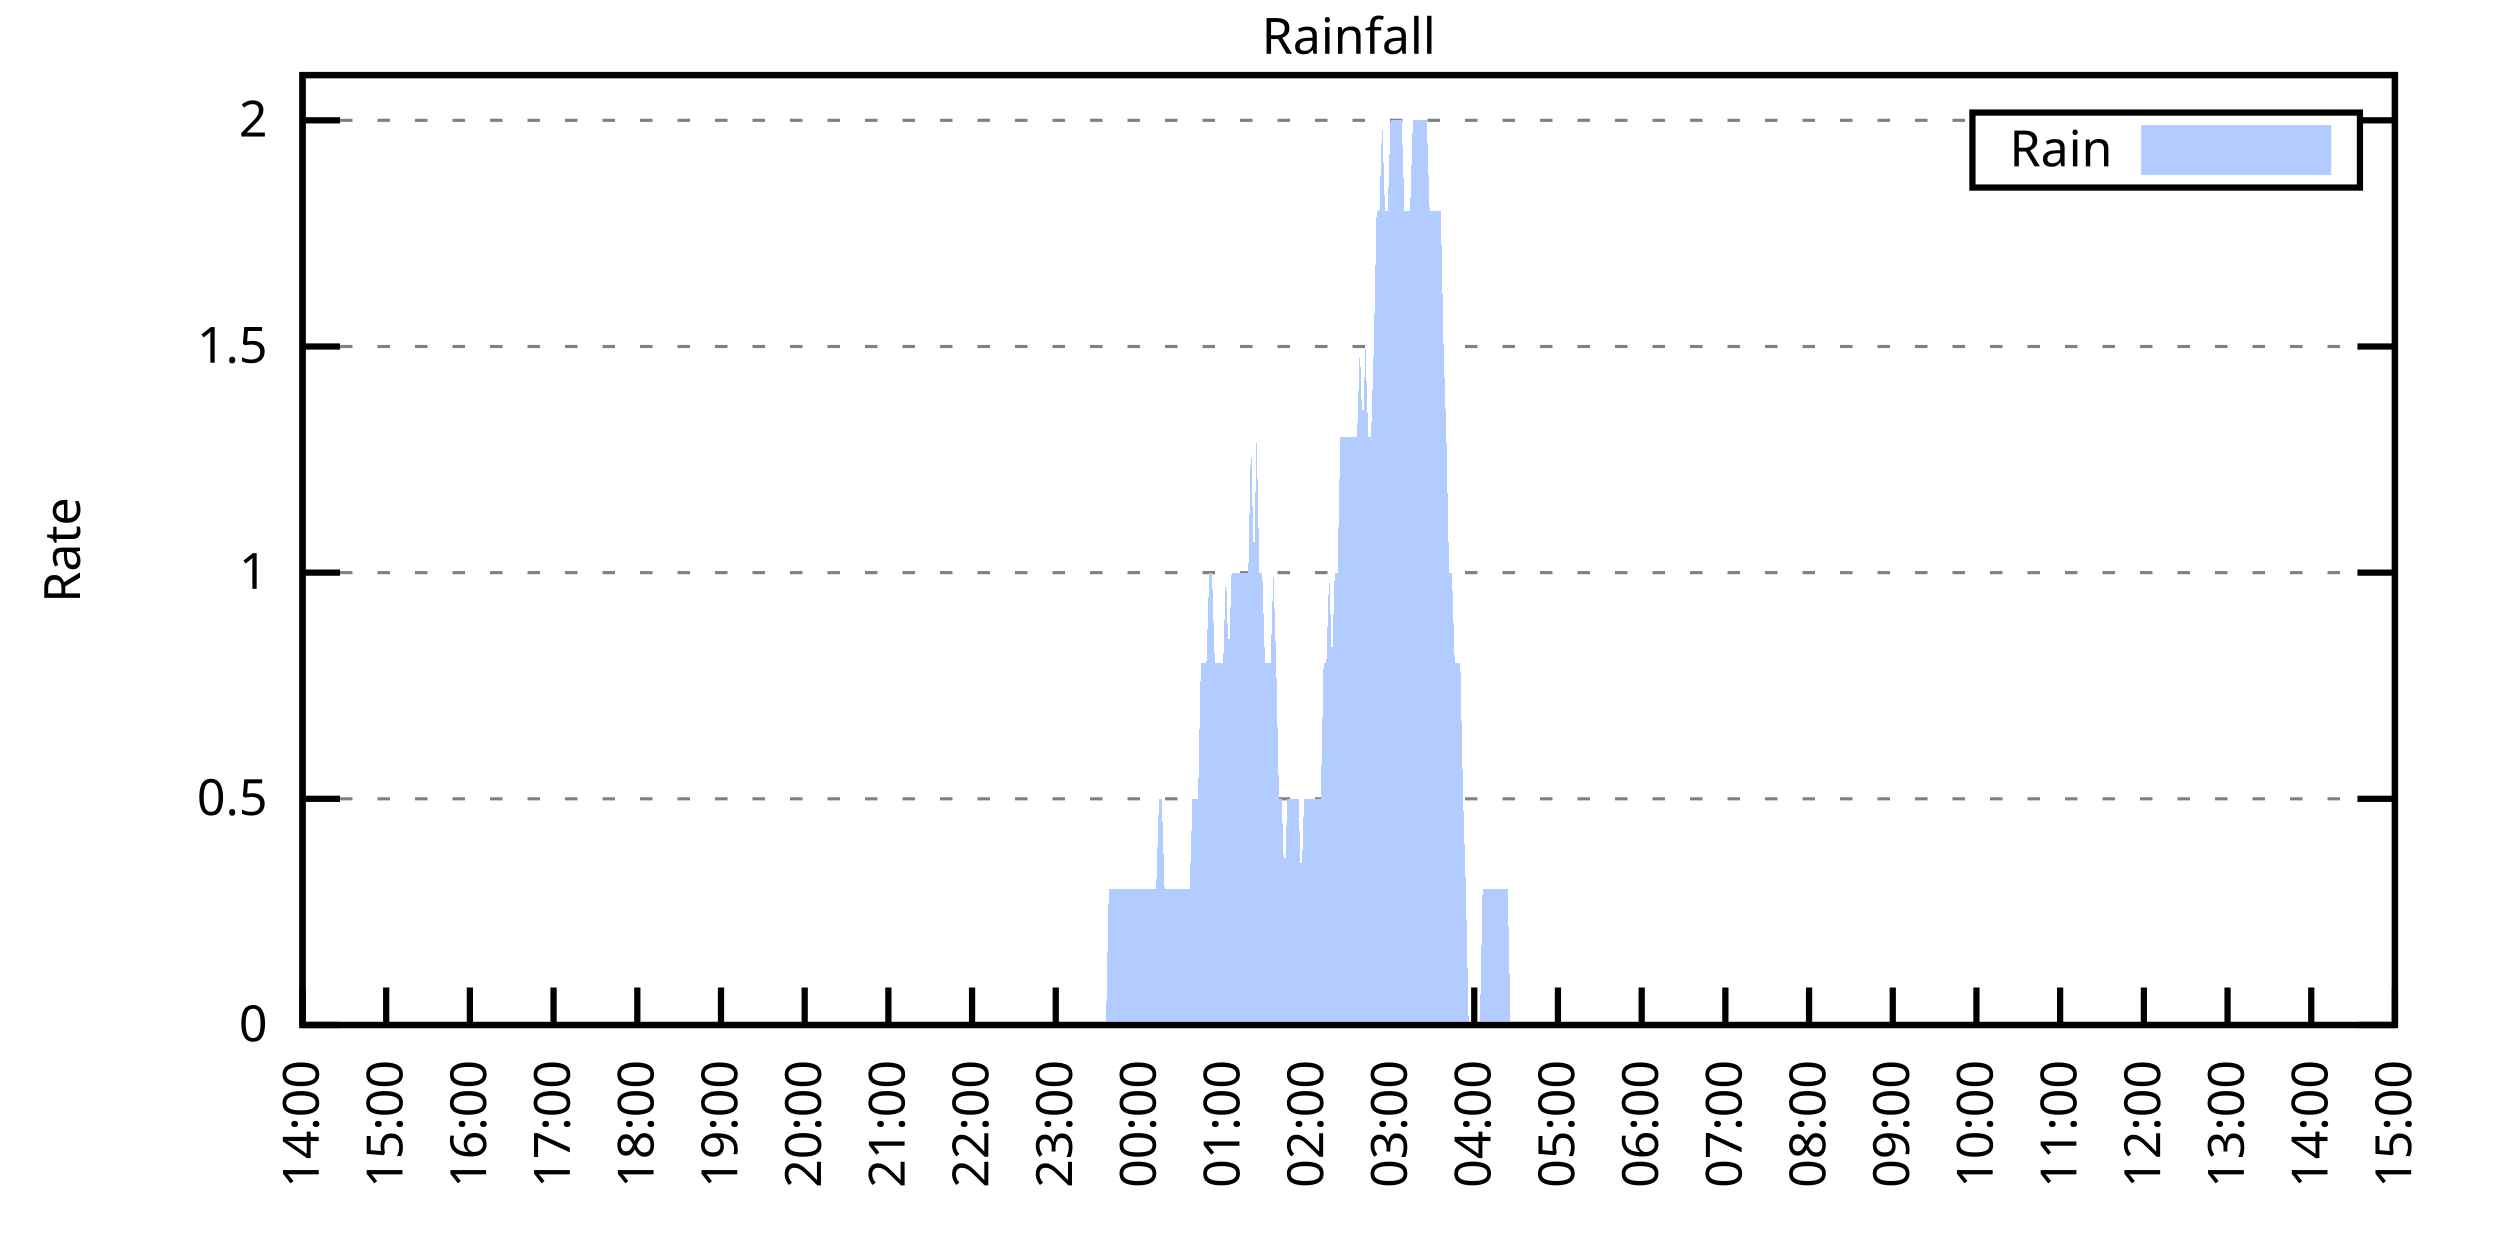
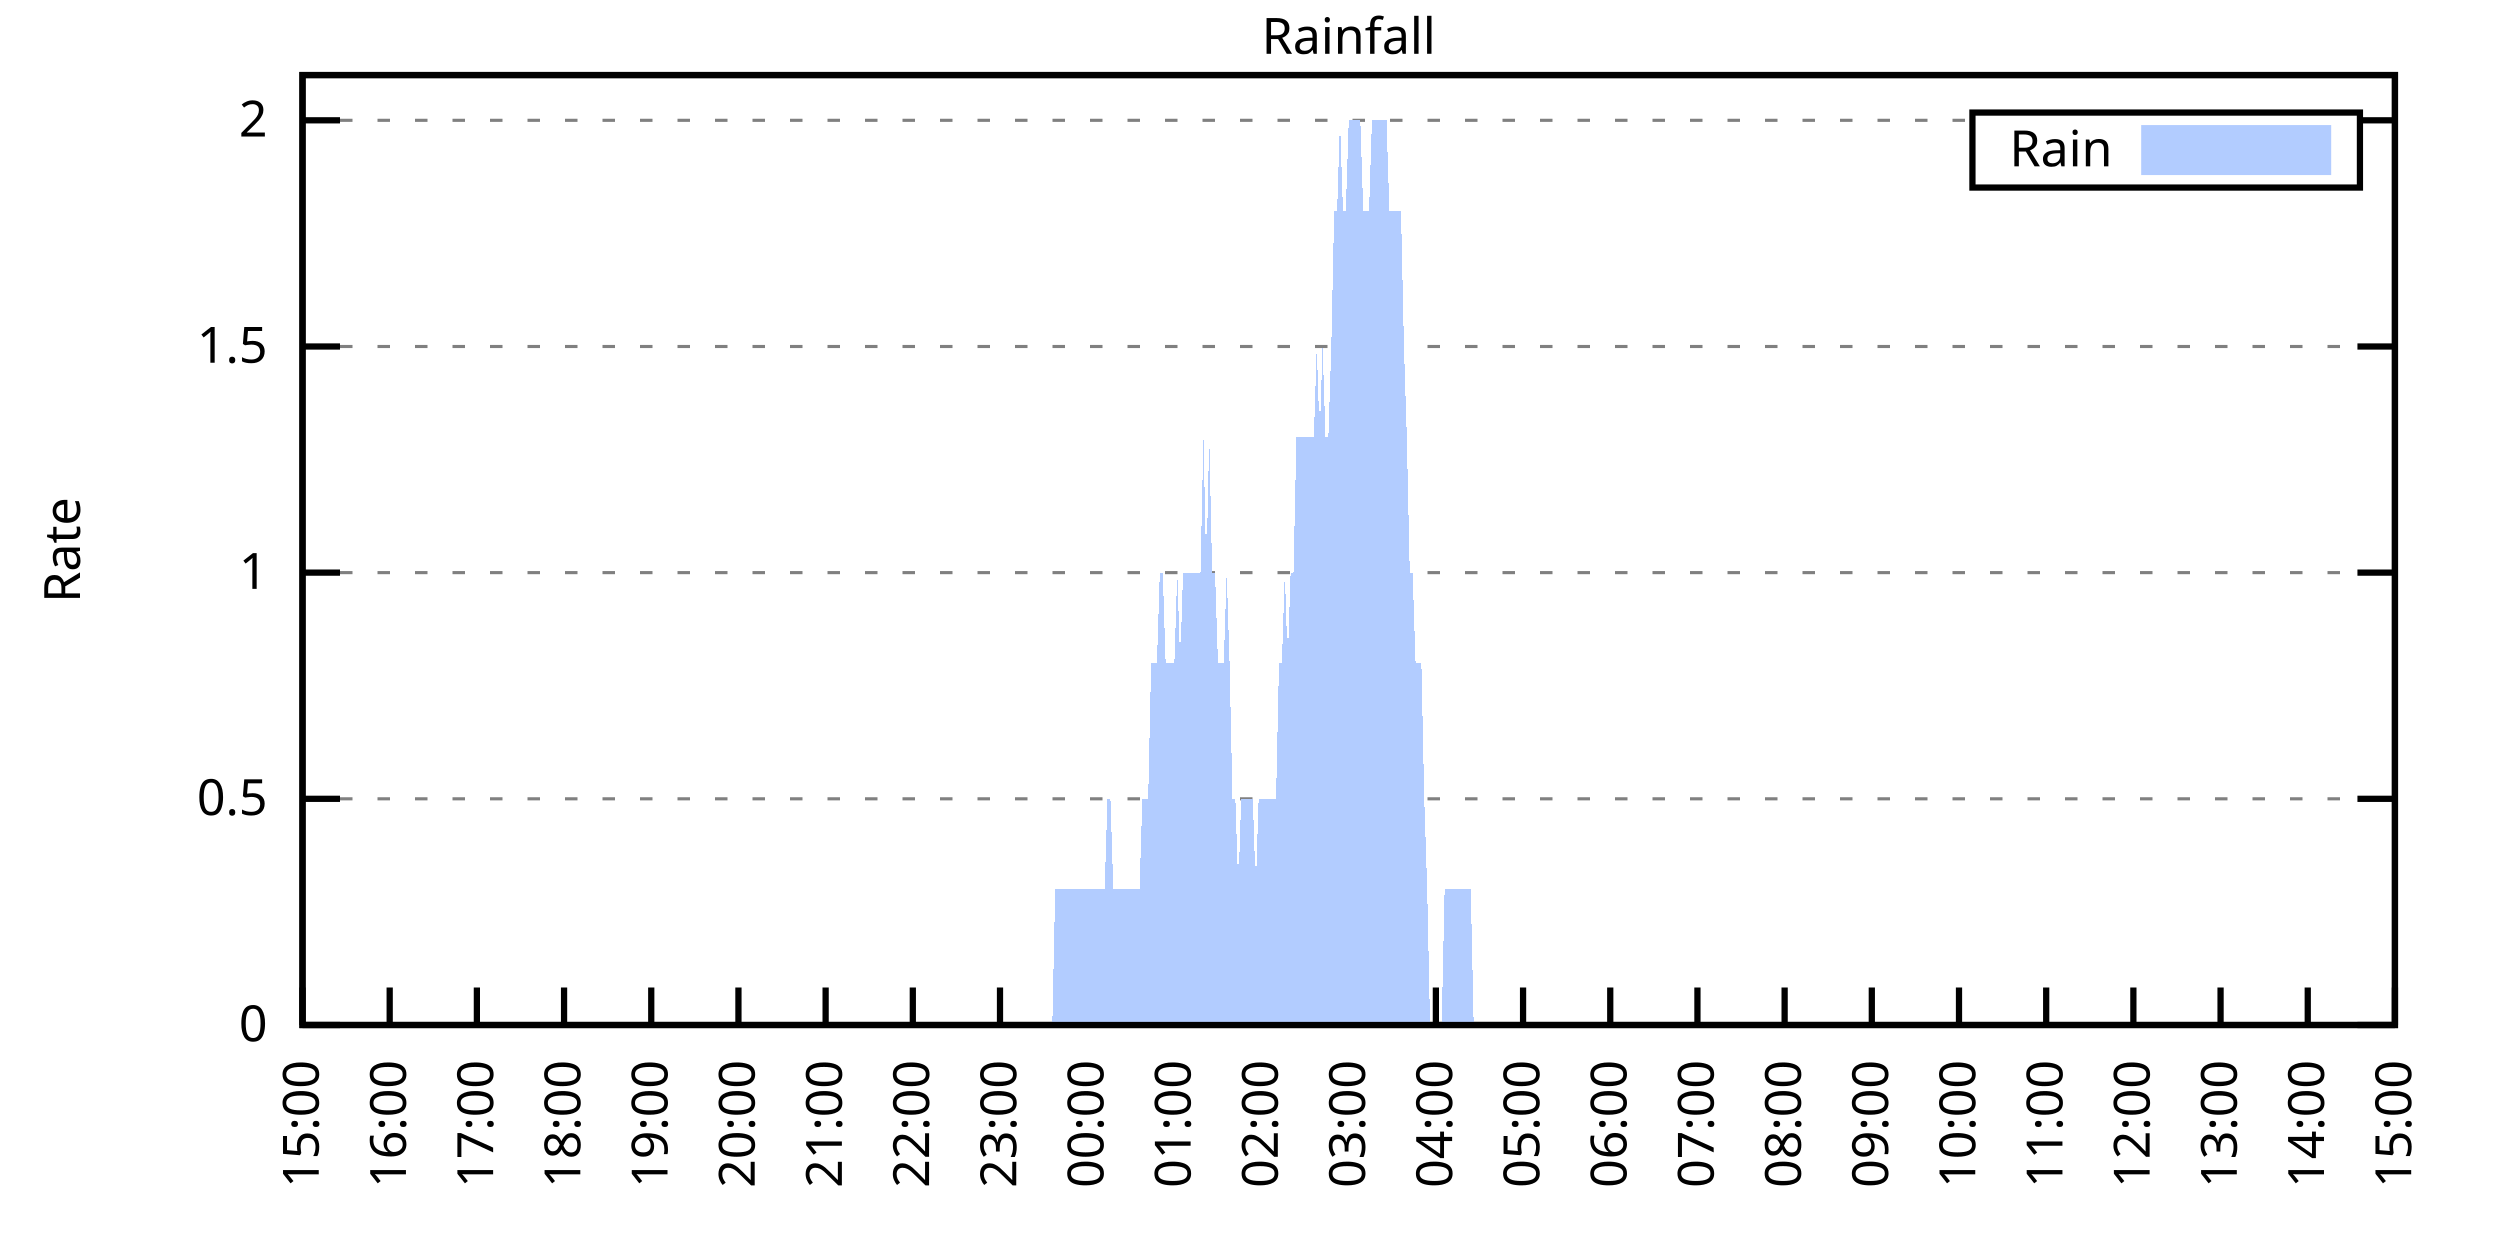
<svg xmlns="http://www.w3.org/2000/svg" xmlns:xlink="http://www.w3.org/1999/xlink" width="400" height="200" viewBox="0 0 400 200">
  <g id="gnuplot_canvas">
    <rect x="0" y="0" width="400" height="200" fill="none" />
    <defs>
      <circle id="gpDot" r="0.5" stroke-width="0.5" stroke="currentColor" />
      <path id="gpPt0" stroke-width="0.333" stroke="currentColor" d="M-1,0 h2 M0,-1 v2" />
      <path id="gpPt1" stroke-width="0.333" stroke="currentColor" d="M-1,-1 L1,1 M1,-1 L-1,1" />
      <path id="gpPt2" stroke-width="0.333" stroke="currentColor" d="M-1,0 L1,0 M0,-1 L0,1 M-1,-1 L1,1 M-1,1 L1,-1" />
      <rect id="gpPt3" stroke-width="0.333" stroke="currentColor" x="-1" y="-1" width="2" height="2" />
      <rect id="gpPt4" stroke-width="0.333" stroke="currentColor" fill="currentColor" x="-1" y="-1" width="2" height="2" />
      <circle id="gpPt5" stroke-width="0.333" stroke="currentColor" cx="0" cy="0" r="1" />
      <use xlink:href="#gpPt5" id="gpPt6" fill="currentColor" stroke="none" />
      <path id="gpPt7" stroke-width="0.333" stroke="currentColor" d="M0,-1.33 L-1.33,0.67 L1.33,0.67 z" />
      <use xlink:href="#gpPt7" id="gpPt8" fill="currentColor" stroke="none" />
      <use xlink:href="#gpPt7" id="gpPt9" stroke="currentColor" transform="rotate(180)" />
      <use xlink:href="#gpPt9" id="gpPt10" fill="currentColor" stroke="none" />
      <use xlink:href="#gpPt3" id="gpPt11" stroke="currentColor" transform="rotate(45)" />
      <use xlink:href="#gpPt11" id="gpPt12" fill="currentColor" stroke="none" />
      <path id="gpPt13" stroke-width="0.333" stroke="currentColor" d="M0,1.330 L1.265,0.411 L0.782,-1.067 L-0.782,-1.076 L-1.265,0.411 z" />
      <use xlink:href="#gpPt13" id="gpPt14" fill="currentColor" stroke="none" />
      <filter id="textbox" filterUnits="objectBoundingBox" x="0" y="0" height="1" width="1">
        <feFlood flood-color="white" flood-opacity="1" result="bgnd" />
        <feComposite in="SourceGraphic" in2="bgnd" operator="atop" />
      </filter>
      <filter id="greybox" filterUnits="objectBoundingBox" x="0" y="0" height="1" width="1">
        <feFlood flood-color="lightgrey" flood-opacity="1" result="grey" />
        <feComposite in="SourceGraphic" in2="grey" operator="atop" />
      </filter>
    </defs>
    <g fill="none" color="white" stroke="currentColor" stroke-width="1.00" stroke-linecap="butt" stroke-linejoin="miter">
</g>
    <g fill="none" color="black" stroke="currentColor" stroke-width="1.00" stroke-linecap="butt" stroke-linejoin="miter">
      <g stroke="none" shape-rendering="crispEdges">
        <polygon fill="rgb(255, 255, 255)" points="48.40,164.00 383.18,164.00 383.18,12.02 48.40,12.02 " />
      </g>
    </g>
    <g fill="none" color="black" stroke="currentColor" stroke-width="1.00" stroke-linecap="butt" stroke-linejoin="miter">
</g>
    <g fill="none" color="black" stroke="black" stroke-width="0.50" stroke-linecap="butt" stroke-linejoin="miter">
</g>
    <g fill="none" color="gray" stroke="currentColor" stroke-width="0.50" stroke-linecap="butt" stroke-linejoin="miter">
      <path stroke="gray" stroke-dasharray="2,4" class="gridline" d="M48.40,164.00 L383.19,164.00  " />
    </g>
    <g fill="none" color="gray" stroke="gray" stroke-width="1.00" stroke-linecap="butt" stroke-linejoin="miter">
</g>
    <g fill="none" color="black" stroke="currentColor" stroke-width="1.00" stroke-linecap="butt" stroke-linejoin="miter">
      <path stroke="black" d="M48.40,164.00 L54.40,164.00 M383.19,164.00 L377.19,164.00  " />
      <g transform="translate(42.80,166.60)" stroke="none" fill="black" font-family="Sans" font-size="8.00" text-anchor="end">
        <text>
          <tspan font-family="Sans"> 0</tspan>
        </text>
      </g>
    </g>
    <g fill="none" color="black" stroke="currentColor" stroke-width="1.00" stroke-linecap="butt" stroke-linejoin="miter">
</g>
    <g fill="none" color="black" stroke="black" stroke-width="0.50" stroke-linecap="butt" stroke-linejoin="miter">
</g>
    <g fill="none" color="gray" stroke="currentColor" stroke-width="0.50" stroke-linecap="butt" stroke-linejoin="miter">
      <path stroke="gray" stroke-dasharray="2,4" class="gridline" d="M48.40,127.81 L383.19,127.81  " />
    </g>
    <g fill="none" color="gray" stroke="gray" stroke-width="1.00" stroke-linecap="butt" stroke-linejoin="miter">
</g>
    <g fill="none" color="black" stroke="currentColor" stroke-width="1.00" stroke-linecap="butt" stroke-linejoin="miter">
      <path stroke="black" d="M48.40,127.81 L54.40,127.81 M383.19,127.81 L377.19,127.81  " />
      <g transform="translate(42.80,130.41)" stroke="none" fill="black" font-family="Sans" font-size="8.00" text-anchor="end">
        <text>
          <tspan font-family="Sans"> 0.5</tspan>
        </text>
      </g>
    </g>
    <g fill="none" color="black" stroke="currentColor" stroke-width="1.00" stroke-linecap="butt" stroke-linejoin="miter">
</g>
    <g fill="none" color="black" stroke="black" stroke-width="0.50" stroke-linecap="butt" stroke-linejoin="miter">
</g>
    <g fill="none" color="gray" stroke="currentColor" stroke-width="0.50" stroke-linecap="butt" stroke-linejoin="miter">
      <path stroke="gray" stroke-dasharray="2,4" class="gridline" d="M48.40,91.62 L383.19,91.62  " />
    </g>
    <g fill="none" color="gray" stroke="gray" stroke-width="1.00" stroke-linecap="butt" stroke-linejoin="miter">
</g>
    <g fill="none" color="black" stroke="currentColor" stroke-width="1.00" stroke-linecap="butt" stroke-linejoin="miter">
      <path stroke="black" d="M48.40,91.62 L54.40,91.62 M383.19,91.62 L377.19,91.62  " />
      <g transform="translate(42.80,94.22)" stroke="none" fill="black" font-family="Sans" font-size="8.00" text-anchor="end">
        <text>
          <tspan font-family="Sans"> 1</tspan>
        </text>
      </g>
    </g>
    <g fill="none" color="black" stroke="currentColor" stroke-width="1.00" stroke-linecap="butt" stroke-linejoin="miter">
</g>
    <g fill="none" color="black" stroke="black" stroke-width="0.50" stroke-linecap="butt" stroke-linejoin="miter">
</g>
    <g fill="none" color="gray" stroke="currentColor" stroke-width="0.50" stroke-linecap="butt" stroke-linejoin="miter">
      <path stroke="gray" stroke-dasharray="2,4" class="gridline" d="M48.40,55.44 L383.19,55.44  " />
    </g>
    <g fill="none" color="gray" stroke="gray" stroke-width="1.00" stroke-linecap="butt" stroke-linejoin="miter">
</g>
    <g fill="none" color="black" stroke="currentColor" stroke-width="1.00" stroke-linecap="butt" stroke-linejoin="miter">
      <path stroke="black" d="M48.40,55.44 L54.40,55.44 M383.19,55.44 L377.19,55.44  " />
      <g transform="translate(42.80,58.04)" stroke="none" fill="black" font-family="Sans" font-size="8.00" text-anchor="end">
        <text>
          <tspan font-family="Sans"> 1.5</tspan>
        </text>
      </g>
    </g>
    <g fill="none" color="black" stroke="currentColor" stroke-width="1.00" stroke-linecap="butt" stroke-linejoin="miter">
</g>
    <g fill="none" color="black" stroke="black" stroke-width="0.50" stroke-linecap="butt" stroke-linejoin="miter">
</g>
    <g fill="none" color="gray" stroke="currentColor" stroke-width="0.50" stroke-linecap="butt" stroke-linejoin="miter">
      <path stroke="gray" stroke-dasharray="2,4" class="gridline" d="M48.40,19.25 L315.59,19.25 M377.59,19.25 L383.19,19.25  " />
    </g>
    <g fill="none" color="gray" stroke="gray" stroke-width="1.00" stroke-linecap="butt" stroke-linejoin="miter">
</g>
    <g fill="none" color="black" stroke="currentColor" stroke-width="1.00" stroke-linecap="butt" stroke-linejoin="miter">
      <path stroke="black" d="M48.40,19.25 L54.40,19.25 M383.19,19.25 L377.19,19.25  " />
      <g transform="translate(42.80,21.85)" stroke="none" fill="black" font-family="Sans" font-size="8.00" text-anchor="end">
        <text>
          <tspan font-family="Sans"> 2</tspan>
        </text>
      </g>
    </g>
    <g fill="none" color="black" stroke="currentColor" stroke-width="1.00" stroke-linecap="butt" stroke-linejoin="miter">
      <path stroke="black" d="M48.40,164.00 L48.40,158.00  " />
      <g transform="translate(51.00,169.60) rotate(270.00)" stroke="none" fill="black" font-family="Sans" font-size="8.00" text-anchor="end">
        <text>
-           <tspan font-family="Sans">14:00</tspan>
-         </text>
-       </g>
-     </g>
-     <g fill="none" color="black" stroke="currentColor" stroke-width="1.00" stroke-linecap="butt" stroke-linejoin="miter">
-       <path stroke="black" d="M61.79,164.00 L61.79,158.00  " />
-       <g transform="translate(64.39,169.60) rotate(270.00)" stroke="none" fill="black" font-family="Sans" font-size="8.00" text-anchor="end">
-         <text>
          <tspan font-family="Sans">15:00</tspan>
        </text>
      </g>
    </g>
    <g fill="none" color="black" stroke="currentColor" stroke-width="1.00" stroke-linecap="butt" stroke-linejoin="miter">
-       <path stroke="black" d="M75.18,164.00 L75.18,158.00  " />
-       <g transform="translate(77.78,169.60) rotate(270.00)" stroke="none" fill="black" font-family="Sans" font-size="8.00" text-anchor="end">
+       <path stroke="black" d="M62.35,164.00 L62.35,158.00  " />
+       <g transform="translate(64.95,169.60) rotate(270.00)" stroke="none" fill="black" font-family="Sans" font-size="8.00" text-anchor="end">
        <text>
          <tspan font-family="Sans">16:00</tspan>
        </text>
      </g>
    </g>
    <g fill="none" color="black" stroke="currentColor" stroke-width="1.00" stroke-linecap="butt" stroke-linejoin="miter">
-       <path stroke="black" d="M88.57,164.00 L88.57,158.00  " />
-       <g transform="translate(91.17,169.60) rotate(270.00)" stroke="none" fill="black" font-family="Sans" font-size="8.00" text-anchor="end">
+       <path stroke="black" d="M76.30,164.00 L76.30,158.00  " />
+       <g transform="translate(78.90,169.60) rotate(270.00)" stroke="none" fill="black" font-family="Sans" font-size="8.00" text-anchor="end">
        <text>
          <tspan font-family="Sans">17:00</tspan>
        </text>
      </g>
    </g>
    <g fill="none" color="black" stroke="currentColor" stroke-width="1.00" stroke-linecap="butt" stroke-linejoin="miter">
-       <path stroke="black" d="M101.97,164.00 L101.97,158.00  " />
-       <g transform="translate(104.57,169.60) rotate(270.00)" stroke="none" fill="black" font-family="Sans" font-size="8.00" text-anchor="end">
+       <path stroke="black" d="M90.25,164.00 L90.25,158.00  " />
+       <g transform="translate(92.85,169.60) rotate(270.00)" stroke="none" fill="black" font-family="Sans" font-size="8.00" text-anchor="end">
        <text>
          <tspan font-family="Sans">18:00</tspan>
        </text>
      </g>
    </g>
    <g fill="none" color="black" stroke="currentColor" stroke-width="1.00" stroke-linecap="butt" stroke-linejoin="miter">
-       <path stroke="black" d="M115.36,164.00 L115.36,158.00  " />
-       <g transform="translate(117.96,169.60) rotate(270.00)" stroke="none" fill="black" font-family="Sans" font-size="8.00" text-anchor="end">
+       <path stroke="black" d="M104.20,164.00 L104.20,158.00  " />
+       <g transform="translate(106.80,169.60) rotate(270.00)" stroke="none" fill="black" font-family="Sans" font-size="8.00" text-anchor="end">
        <text>
          <tspan font-family="Sans">19:00</tspan>
        </text>
      </g>
    </g>
    <g fill="none" color="black" stroke="currentColor" stroke-width="1.00" stroke-linecap="butt" stroke-linejoin="miter">
-       <path stroke="black" d="M128.75,164.00 L128.75,158.00  " />
-       <g transform="translate(131.35,169.60) rotate(270.00)" stroke="none" fill="black" font-family="Sans" font-size="8.00" text-anchor="end">
+       <path stroke="black" d="M118.15,164.00 L118.15,158.00  " />
+       <g transform="translate(120.75,169.60) rotate(270.00)" stroke="none" fill="black" font-family="Sans" font-size="8.00" text-anchor="end">
        <text>
          <tspan font-family="Sans">20:00</tspan>
        </text>
      </g>
    </g>
    <g fill="none" color="black" stroke="currentColor" stroke-width="1.00" stroke-linecap="butt" stroke-linejoin="miter">
-       <path stroke="black" d="M142.14,164.00 L142.14,158.00  " />
-       <g transform="translate(144.74,169.60) rotate(270.00)" stroke="none" fill="black" font-family="Sans" font-size="8.00" text-anchor="end">
+       <path stroke="black" d="M132.10,164.00 L132.10,158.00  " />
+       <g transform="translate(134.70,169.60) rotate(270.00)" stroke="none" fill="black" font-family="Sans" font-size="8.00" text-anchor="end">
        <text>
          <tspan font-family="Sans">21:00</tspan>
        </text>
      </g>
    </g>
    <g fill="none" color="black" stroke="currentColor" stroke-width="1.00" stroke-linecap="butt" stroke-linejoin="miter">
-       <path stroke="black" d="M155.53,164.00 L155.53,158.00  " />
-       <g transform="translate(158.13,169.60) rotate(270.00)" stroke="none" fill="black" font-family="Sans" font-size="8.00" text-anchor="end">
+       <path stroke="black" d="M146.05,164.00 L146.05,158.00  " />
+       <g transform="translate(148.65,169.60) rotate(270.00)" stroke="none" fill="black" font-family="Sans" font-size="8.00" text-anchor="end">
        <text>
          <tspan font-family="Sans">22:00</tspan>
        </text>
      </g>
    </g>
    <g fill="none" color="black" stroke="currentColor" stroke-width="1.00" stroke-linecap="butt" stroke-linejoin="miter">
-       <path stroke="black" d="M168.92,164.00 L168.92,158.00  " />
-       <g transform="translate(171.52,169.60) rotate(270.00)" stroke="none" fill="black" font-family="Sans" font-size="8.00" text-anchor="end">
+       <path stroke="black" d="M160.00,164.00 L160.00,158.00  " />
+       <g transform="translate(162.60,169.60) rotate(270.00)" stroke="none" fill="black" font-family="Sans" font-size="8.00" text-anchor="end">
        <text>
          <tspan font-family="Sans">23:00</tspan>
        </text>
      </g>
    </g>
    <g fill="none" color="black" stroke="currentColor" stroke-width="1.00" stroke-linecap="butt" stroke-linejoin="miter">
-       <path stroke="black" d="M182.32,164.00 L182.32,158.00  " />
-       <g transform="translate(184.92,169.60) rotate(270.00)" stroke="none" fill="black" font-family="Sans" font-size="8.00" text-anchor="end">
+       <path stroke="black" d="M173.95,164.00 L173.95,158.00  " />
+       <g transform="translate(176.55,169.60) rotate(270.00)" stroke="none" fill="black" font-family="Sans" font-size="8.00" text-anchor="end">
        <text>
          <tspan font-family="Sans">00:00</tspan>
        </text>
      </g>
    </g>
    <g fill="none" color="black" stroke="currentColor" stroke-width="1.00" stroke-linecap="butt" stroke-linejoin="miter">
-       <path stroke="black" d="M195.71,164.00 L195.71,158.00  " />
-       <g transform="translate(198.31,169.60) rotate(270.00)" stroke="none" fill="black" font-family="Sans" font-size="8.00" text-anchor="end">
+       <path stroke="black" d="M187.90,164.00 L187.90,158.00  " />
+       <g transform="translate(190.50,169.60) rotate(270.00)" stroke="none" fill="black" font-family="Sans" font-size="8.00" text-anchor="end">
        <text>
          <tspan font-family="Sans">01:00</tspan>
        </text>
      </g>
    </g>
    <g fill="none" color="black" stroke="currentColor" stroke-width="1.00" stroke-linecap="butt" stroke-linejoin="miter">
-       <path stroke="black" d="M209.10,164.00 L209.10,158.00  " />
-       <g transform="translate(211.70,169.60) rotate(270.00)" stroke="none" fill="black" font-family="Sans" font-size="8.00" text-anchor="end">
+       <path stroke="black" d="M201.85,164.00 L201.85,158.00  " />
+       <g transform="translate(204.45,169.60) rotate(270.00)" stroke="none" fill="black" font-family="Sans" font-size="8.00" text-anchor="end">
        <text>
          <tspan font-family="Sans">02:00</tspan>
        </text>
      </g>
    </g>
    <g fill="none" color="black" stroke="currentColor" stroke-width="1.00" stroke-linecap="butt" stroke-linejoin="miter">
-       <path stroke="black" d="M222.49,164.00 L222.49,158.00  " />
-       <g transform="translate(225.09,169.60) rotate(270.00)" stroke="none" fill="black" font-family="Sans" font-size="8.00" text-anchor="end">
+       <path stroke="black" d="M215.80,164.00 L215.80,158.00  " />
+       <g transform="translate(218.40,169.60) rotate(270.00)" stroke="none" fill="black" font-family="Sans" font-size="8.00" text-anchor="end">
        <text>
          <tspan font-family="Sans">03:00</tspan>
        </text>
      </g>
    </g>
    <g fill="none" color="black" stroke="currentColor" stroke-width="1.00" stroke-linecap="butt" stroke-linejoin="miter">
-       <path stroke="black" d="M235.88,164.00 L235.88,158.00  " />
-       <g transform="translate(238.48,169.60) rotate(270.00)" stroke="none" fill="black" font-family="Sans" font-size="8.00" text-anchor="end">
+       <path stroke="black" d="M229.74,164.00 L229.74,158.00  " />
+       <g transform="translate(232.34,169.60) rotate(270.00)" stroke="none" fill="black" font-family="Sans" font-size="8.00" text-anchor="end">
        <text>
          <tspan font-family="Sans">04:00</tspan>
        </text>
      </g>
    </g>
    <g fill="none" color="black" stroke="currentColor" stroke-width="1.00" stroke-linecap="butt" stroke-linejoin="miter">
-       <path stroke="black" d="M249.27,164.00 L249.27,158.00  " />
-       <g transform="translate(251.87,169.60) rotate(270.00)" stroke="none" fill="black" font-family="Sans" font-size="8.00" text-anchor="end">
+       <path stroke="black" d="M243.69,164.00 L243.69,158.00  " />
+       <g transform="translate(246.29,169.60) rotate(270.00)" stroke="none" fill="black" font-family="Sans" font-size="8.00" text-anchor="end">
        <text>
          <tspan font-family="Sans">05:00</tspan>
        </text>
      </g>
    </g>
    <g fill="none" color="black" stroke="currentColor" stroke-width="1.00" stroke-linecap="butt" stroke-linejoin="miter">
-       <path stroke="black" d="M262.67,164.00 L262.67,158.00  " />
-       <g transform="translate(265.27,169.60) rotate(270.00)" stroke="none" fill="black" font-family="Sans" font-size="8.00" text-anchor="end">
+       <path stroke="black" d="M257.64,164.00 L257.64,158.00  " />
+       <g transform="translate(260.24,169.60) rotate(270.00)" stroke="none" fill="black" font-family="Sans" font-size="8.00" text-anchor="end">
        <text>
          <tspan font-family="Sans">06:00</tspan>
        </text>
      </g>
    </g>
    <g fill="none" color="black" stroke="currentColor" stroke-width="1.00" stroke-linecap="butt" stroke-linejoin="miter">
-       <path stroke="black" d="M276.06,164.00 L276.06,158.00  " />
-       <g transform="translate(278.66,169.60) rotate(270.00)" stroke="none" fill="black" font-family="Sans" font-size="8.00" text-anchor="end">
+       <path stroke="black" d="M271.59,164.00 L271.59,158.00  " />
+       <g transform="translate(274.19,169.60) rotate(270.00)" stroke="none" fill="black" font-family="Sans" font-size="8.00" text-anchor="end">
        <text>
          <tspan font-family="Sans">07:00</tspan>
        </text>
      </g>
    </g>
    <g fill="none" color="black" stroke="currentColor" stroke-width="1.00" stroke-linecap="butt" stroke-linejoin="miter">
-       <path stroke="black" d="M289.45,164.00 L289.45,158.00  " />
-       <g transform="translate(292.05,169.60) rotate(270.00)" stroke="none" fill="black" font-family="Sans" font-size="8.00" text-anchor="end">
+       <path stroke="black" d="M285.54,164.00 L285.54,158.00  " />
+       <g transform="translate(288.14,169.60) rotate(270.00)" stroke="none" fill="black" font-family="Sans" font-size="8.00" text-anchor="end">
        <text>
          <tspan font-family="Sans">08:00</tspan>
        </text>
      </g>
    </g>
    <g fill="none" color="black" stroke="currentColor" stroke-width="1.00" stroke-linecap="butt" stroke-linejoin="miter">
-       <path stroke="black" d="M302.84,164.00 L302.84,158.00  " />
-       <g transform="translate(305.44,169.60) rotate(270.00)" stroke="none" fill="black" font-family="Sans" font-size="8.00" text-anchor="end">
+       <path stroke="black" d="M299.49,164.00 L299.49,158.00  " />
+       <g transform="translate(302.09,169.60) rotate(270.00)" stroke="none" fill="black" font-family="Sans" font-size="8.00" text-anchor="end">
        <text>
          <tspan font-family="Sans">09:00</tspan>
        </text>
      </g>
    </g>
    <g fill="none" color="black" stroke="currentColor" stroke-width="1.00" stroke-linecap="butt" stroke-linejoin="miter">
-       <path stroke="black" d="M316.23,164.00 L316.23,158.00  " />
-       <g transform="translate(318.83,169.60) rotate(270.00)" stroke="none" fill="black" font-family="Sans" font-size="8.00" text-anchor="end">
+       <path stroke="black" d="M313.44,164.00 L313.44,158.00  " />
+       <g transform="translate(316.04,169.60) rotate(270.00)" stroke="none" fill="black" font-family="Sans" font-size="8.00" text-anchor="end">
        <text>
          <tspan font-family="Sans">10:00</tspan>
        </text>
      </g>
    </g>
    <g fill="none" color="black" stroke="currentColor" stroke-width="1.00" stroke-linecap="butt" stroke-linejoin="miter">
-       <path stroke="black" d="M329.62,164.00 L329.62,158.00  " />
-       <g transform="translate(332.22,169.60) rotate(270.00)" stroke="none" fill="black" font-family="Sans" font-size="8.00" text-anchor="end">
+       <path stroke="black" d="M327.39,164.00 L327.39,158.00  " />
+       <g transform="translate(329.99,169.60) rotate(270.00)" stroke="none" fill="black" font-family="Sans" font-size="8.00" text-anchor="end">
        <text>
          <tspan font-family="Sans">11:00</tspan>
        </text>
      </g>
    </g>
    <g fill="none" color="black" stroke="currentColor" stroke-width="1.00" stroke-linecap="butt" stroke-linejoin="miter">
-       <path stroke="black" d="M343.02,164.00 L343.02,158.00  " />
-       <g transform="translate(345.62,169.60) rotate(270.00)" stroke="none" fill="black" font-family="Sans" font-size="8.00" text-anchor="end">
+       <path stroke="black" d="M341.34,164.00 L341.34,158.00  " />
+       <g transform="translate(343.94,169.60) rotate(270.00)" stroke="none" fill="black" font-family="Sans" font-size="8.00" text-anchor="end">
        <text>
          <tspan font-family="Sans">12:00</tspan>
        </text>
      </g>
    </g>
    <g fill="none" color="black" stroke="currentColor" stroke-width="1.00" stroke-linecap="butt" stroke-linejoin="miter">
-       <path stroke="black" d="M356.41,164.00 L356.41,158.00  " />
-       <g transform="translate(359.01,169.60) rotate(270.00)" stroke="none" fill="black" font-family="Sans" font-size="8.00" text-anchor="end">
+       <path stroke="black" d="M355.29,164.00 L355.29,158.00  " />
+       <g transform="translate(357.89,169.60) rotate(270.00)" stroke="none" fill="black" font-family="Sans" font-size="8.00" text-anchor="end">
        <text>
          <tspan font-family="Sans">13:00</tspan>
        </text>
      </g>
    </g>
    <g fill="none" color="black" stroke="currentColor" stroke-width="1.00" stroke-linecap="butt" stroke-linejoin="miter">
-       <path stroke="black" d="M369.80,164.00 L369.80,158.00  " />
-       <g transform="translate(372.40,169.60) rotate(270.00)" stroke="none" fill="black" font-family="Sans" font-size="8.00" text-anchor="end">
+       <path stroke="black" d="M369.24,164.00 L369.24,158.00  " />
+       <g transform="translate(371.84,169.60) rotate(270.00)" stroke="none" fill="black" font-family="Sans" font-size="8.00" text-anchor="end">
        <text>
          <tspan font-family="Sans">14:00</tspan>
        </text>
      </g>
    </g>
    <g fill="none" color="black" stroke="currentColor" stroke-width="1.00" stroke-linecap="butt" stroke-linejoin="miter">
      <path stroke="black" d="M383.19,164.00 L383.19,158.00  " />
      <g transform="translate(385.79,169.60) rotate(270.00)" stroke="none" fill="black" font-family="Sans" font-size="8.00" text-anchor="end">
        <text>
          <tspan font-family="Sans">15:00</tspan>
        </text>
      </g>
    </g>
    <g fill="none" color="black" stroke="currentColor" stroke-width="1.00" stroke-linecap="butt" stroke-linejoin="miter">
</g>
    <g fill="none" color="black" stroke="currentColor" stroke-width="1.00" stroke-linecap="butt" stroke-linejoin="miter">
      <path stroke="black" d="M48.40,12.01 L48.40,164.00 L383.19,164.00 L383.19,12.01 L48.40,12.01 Z  " />
    </g>
    <g fill="none" color="black" stroke="currentColor" stroke-width="1.00" stroke-linecap="butt" stroke-linejoin="miter">
</g>
    <g fill="none" color="black" stroke="currentColor" stroke-width="1.00" stroke-linecap="butt" stroke-linejoin="miter">
      <path stroke="black" d="M315.59,30.01 L315.59,18.01 L377.59,18.01 L377.59,30.01 L315.59,30.01 Z  " />
    </g>
    <g id="Rainfall_plot_1">
      <g fill="none" color="white" stroke="black" stroke-width="2.00" stroke-linecap="butt" stroke-linejoin="miter">
</g>
      <g fill="none" color="black" stroke="currentColor" stroke-width="2.00" stroke-linecap="butt" stroke-linejoin="miter">
        <g transform="translate(337.99,26.61)" stroke="none" fill="black" font-family="Sans" font-size="8.00" text-anchor="end">
          <text>
            <tspan font-family="Sans">Rain</tspan>
          </text>
        </g>
      </g>
      <g fill="none" color="black" stroke="currentColor" stroke-width="2.00" stroke-linecap="butt" stroke-linejoin="miter">
        <g stroke="none" shape-rendering="crispEdges">
          <polygon fill="rgb(178, 204, 255)" points="343.59,27.01 371.99,27.01 371.99,21.01 343.59,21.01 " />
        </g>
        <path stroke="rgb(178, 204, 255)" d="M343.59,27.01 L371.99,27.01 L371.99,21.01 L343.59,21.01 L343.59,27.01 Z  " />
      </g>
      <g fill="none" color="black" stroke="currentColor" stroke-width="2.00" stroke-linecap="butt" stroke-linejoin="miter">
        <g stroke="none" shape-rendering="crispEdges">
-           <polygon fill="rgb(178, 204, 255)" points="58.67,164.00 59.11,164.00 59.56,164.00 60.01,164.00 60.45,164.00 60.90,164.00 61.35,164.00 61.79,164.00 62.24,164.00 62.68,164.00 63.13,164.00 63.58,164.00 64.02,164.00 64.47,164.00 64.92,164.00 65.36,164.00 65.81,164.00 66.26,164.00 66.70,164.00 67.15,164.00 67.59,164.00 68.04,164.00 68.49,164.00 68.93,164.00 69.38,164.00 69.83,164.00 70.27,164.00 70.72,164.00 71.17,164.00 71.61,164.00 72.06,164.00 72.50,164.00 72.95,164.00 73.40,164.00 73.84,164.00 74.29,164.00 74.74,164.00 75.18,164.00 75.63,164.00 76.08,164.00 76.52,164.00 76.97,164.00 77.42,164.00 77.86,164.00 78.31,164.00 78.75,164.00 79.20,164.00 79.65,164.00 80.09,164.00 80.54,164.00 80.99,164.00 81.43,164.00 81.88,164.00 82.33,164.00 82.77,164.00 83.22,164.00 83.66,164.00 84.11,164.00 84.56,164.00 85.00,164.00 85.45,164.00 85.90,164.00 86.34,164.00 86.79,164.00 87.24,164.00 87.68,164.00 88.13,164.00 88.57,164.00 89.02,164.00 89.47,164.00 89.91,164.00 90.36,164.00 90.81,164.00 91.25,164.00 91.70,164.00 92.15,164.00 92.59,164.00 93.04,164.00 93.49,164.00 93.93,164.00 94.38,164.00 94.82,164.00 95.27,164.00 95.72,164.00 96.16,164.00 96.61,164.00 97.06,164.00 97.50,164.00 97.95,164.00 98.40,164.00 98.84,164.00 99.29,164.00 99.73,164.00 100.18,164.00 100.63,164.00 101.07,164.00 101.52,164.00 101.97,164.00 102.41,164.00 102.86,164.00 103.31,164.00 103.75,164.00 104.20,164.00 104.64,164.00 105.09,164.00 105.54,164.00 105.98,164.00 106.43,164.00 106.88,164.00 107.32,164.00 107.77,164.00 108.22,164.00 108.66,164.00 109.11,164.00 109.55,164.00 110.00,164.00 110.45,164.00 110.89,164.00 111.34,164.00 111.79,164.00 112.23,164.00 112.68,164.00 113.13,164.00 113.57,164.00 114.02,164.00 114.47,164.00 114.91,164.00 115.36,164.00 115.80,164.00 116.25,164.00 116.70,164.00 117.14,164.00 117.59,164.00 118.04,164.00 118.48,164.00 118.93,164.00 119.38,164.00 119.82,164.00 120.27,164.00 120.71,164.00 121.16,164.00 121.61,164.00 122.05,164.00 122.50,164.00 122.95,164.00 123.39,164.00 123.84,164.00 124.29,164.00 124.73,164.00 125.18,164.00 125.62,164.00 126.07,164.00 126.52,164.00 126.96,164.00 127.41,164.00 127.86,164.00 128.30,164.00 128.75,164.00 129.20,164.00 129.64,164.00 130.09,164.00 130.54,164.00 130.98,164.00 131.43,164.00 131.87,164.00 132.32,164.00 132.77,164.00 133.21,164.00 133.66,164.00 134.11,164.00 134.55,164.00 135.00,164.00 135.45,164.00 135.89,164.00 136.34,164.00 136.78,164.00 137.23,164.00 137.68,164.00 138.12,164.00 138.57,164.00 139.02,164.00 139.46,164.00 139.91,164.00 140.36,164.00 140.80,164.00 141.25,164.00 141.69,164.00 142.14,164.00 142.59,164.00 143.03,164.00 143.48,164.00 143.93,164.00 144.37,164.00 144.82,164.00 145.27,164.00 145.71,164.00 146.16,164.00 146.61,164.00 147.05,164.00 147.50,164.00 147.94,164.00 148.39,164.00 148.84,164.00 149.28,164.00 149.73,164.00 150.18,164.00 150.62,164.00 151.07,164.00 151.52,164.00 151.96,164.00 152.41,164.00 152.85,164.00 153.30,164.00 153.75,164.00 154.19,164.00 154.64,164.00 155.09,164.00 155.53,164.00 155.98,164.00 156.43,164.00 156.87,164.00 157.32,164.00 157.76,164.00 158.21,164.00 158.66,164.00 159.10,164.00 159.55,164.00 160.00,164.00 160.44,164.00 160.89,164.00 161.34,164.00 161.78,164.00 162.23,164.00 162.67,164.00 163.12,164.00 163.57,164.00 164.01,164.00 164.46,164.00 164.91,164.00 165.35,164.00 165.80,164.00 166.25,164.00 166.69,164.00 167.14,164.00 167.59,164.00 168.03,164.00 168.48,164.00 168.92,164.00 169.37,164.00 169.82,164.00 170.26,164.00 170.71,164.00 171.16,164.00 171.60,164.00 172.05,164.00 172.50,164.00 172.94,164.00 173.39,164.00 173.83,164.00 174.28,164.00 174.73,164.00 175.17,164.00 175.62,164.00 176.07,164.00 176.51,164.00 176.96,164.00 177.41,142.29 177.85,142.29 178.30,142.29 178.74,142.29 179.19,142.29 179.64,142.29 180.08,142.29 180.53,142.29 180.98,142.29 181.42,142.29 181.87,142.29 182.32,142.29 182.76,142.29 183.21,142.29 183.66,142.29 184.10,142.29 184.55,142.29 184.99,142.29 185.44,127.81 185.89,127.81 186.33,142.29 186.78,142.29 187.23,142.29 187.67,142.29 188.12,142.29 188.57,142.29 189.01,142.29 189.46,142.29 189.90,142.29 190.35,142.29 190.80,127.81 191.24,127.81 191.69,127.81 192.14,106.10 192.58,106.10 193.03,106.10 193.48,91.62 193.92,91.62 194.37,106.10 194.81,106.10 195.26,106.10 195.71,106.10 196.15,91.62 196.60,106.10 197.05,91.62 197.49,91.62 197.94,91.62 198.39,91.62 198.83,91.62 199.28,91.62 199.73,91.62 200.17,69.91 200.62,91.62 201.06,69.91 201.51,91.62 201.96,91.62 202.40,106.10 202.85,106.10 203.30,106.10 203.74,91.62 204.19,106.10 204.64,127.81 205.08,127.81 205.53,142.29 205.97,127.81 206.42,127.81 206.87,127.81 207.31,127.81 207.76,127.81 208.21,142.29 208.65,127.81 209.10,127.81 209.55,127.81 209.99,127.81 210.44,127.81 210.88,127.81 211.33,127.81 211.78,106.10 212.22,106.10 212.67,91.62 213.12,106.10 213.56,91.62 214.01,91.62 214.46,69.91 214.90,69.91 215.35,69.91 215.80,69.91 216.24,69.91 216.69,69.91 217.13,69.91 217.58,55.44 218.03,69.91 218.47,55.44 218.92,69.91 219.37,69.91 219.81,55.44 220.26,33.72 220.71,33.72 221.15,19.25 221.60,33.72 222.04,33.72 222.49,19.25 222.94,19.25 223.38,19.25 223.83,19.25 224.28,19.25 224.72,33.72 225.17,33.72 225.62,33.72 226.06,19.25 226.51,19.25 226.95,19.25 227.40,19.25 227.85,19.25 228.29,19.25 228.74,33.72 229.19,33.72 229.63,33.72 230.08,33.72 230.53,33.72 230.97,55.44 231.42,69.91 231.86,91.62 232.31,91.62 232.76,106.10 233.20,106.10 233.65,106.10 234.10,127.81 234.54,142.29 234.99,164.00 235.44,164.00 235.88,164.00 236.33,164.00 236.78,164.00 237.22,142.29 237.67,142.29 238.11,142.29 238.56,142.29 239.01,142.29 239.45,142.29 239.90,142.29 240.35,142.29 240.79,142.29 241.24,142.29 241.69,164.00 242.13,164.00 242.58,164.00 243.02,164.00 243.47,164.00 243.92,164.00 244.36,164.00 244.81,164.00 245.26,164.00 245.70,164.00 246.15,164.00 246.60,164.00 247.04,164.00 247.49,164.00 247.93,164.00 248.38,164.00 248.83,164.00 249.27,164.00 249.72,164.00 250.17,164.00 250.61,164.00 251.06,164.00 251.51,164.00 251.95,164.00 252.40,164.00 252.85,164.00 253.29,164.00 253.74,164.00 254.18,164.00 254.63,164.00 255.08,164.00 255.52,164.00 255.97,164.00 256.42,164.00 256.86,164.00 257.31,164.00 257.76,164.00 258.20,164.00 258.65,164.00 259.09,164.00 259.54,164.00 259.99,164.00 260.43,164.00 260.88,164.00 261.33,164.00 261.77,164.00 262.22,164.00 262.67,164.00 263.11,164.00 263.56,164.00 264.00,164.00 264.45,164.00 264.90,164.00 265.34,164.00 265.79,164.00 266.24,164.00 266.68,164.00 267.13,164.00 267.58,164.00 268.02,164.00 268.47,164.00 268.92,164.00 269.36,164.00 269.81,164.00 270.25,164.00 270.70,164.00 271.15,164.00 271.59,164.00 272.04,164.00 272.49,164.00 272.93,164.00 273.38,164.00 273.83,164.00 274.27,164.00 274.72,164.00 275.16,164.00 275.61,164.00 276.06,164.00 276.50,164.00 276.95,164.00 277.40,164.00 277.84,164.00 278.29,164.00 278.74,164.00 279.18,164.00 279.63,164.00 280.07,164.00 280.52,164.00 280.97,164.00 281.41,164.00 281.86,164.00 282.31,164.00 282.75,164.00 283.20,164.00 283.65,164.00 284.09,164.00 284.54,164.00 284.98,164.00 285.43,164.00 285.88,164.00 286.32,164.00 286.77,164.00 287.22,164.00 287.66,164.00 288.11,164.00 288.56,164.00 289.00,164.00 289.45,164.00 289.90,164.00 290.34,164.00 290.79,164.00 291.23,164.00 291.68,164.00 292.13,164.00 292.57,164.00 293.02,164.00 293.47,164.00 293.91,164.00 294.36,164.00 294.81,164.00 295.25,164.00 295.70,164.00 296.14,164.00 296.59,164.00 297.04,164.00 297.48,164.00 297.93,164.00 298.38,164.00 298.82,164.00 299.27,164.00 299.72,164.00 300.16,164.00 300.61,164.00 301.05,164.00 301.50,164.00 301.95,164.00 302.39,164.00 302.84,164.00 303.29,164.00 303.73,164.00 304.18,164.00 304.63,164.00 305.07,164.00 305.52,164.00 305.97,164.00 306.41,164.00 306.86,164.00 307.30,164.00 307.75,164.00 308.20,164.00 308.64,164.00 309.09,164.00 309.54,164.00 309.98,164.00 310.43,164.00 310.88,164.00 311.32,164.00 311.77,164.00 312.21,164.00 312.66,164.00 313.11,164.00 313.55,164.00 314.00,164.00 314.45,164.00 314.89,164.00 315.34,164.00 315.79,164.00 316.23,164.00 316.68,164.00 317.12,164.00 317.57,164.00 318.02,164.00 318.46,164.00 318.91,164.00 319.36,164.00 319.80,164.00 320.25,164.00 320.70,164.00 321.14,164.00 321.59,164.00 322.04,164.00 322.48,164.00 322.93,164.00 323.37,164.00 323.82,164.00 324.27,164.00 324.71,164.00 325.16,164.00 325.61,164.00 326.05,164.00 326.50,164.00 326.95,164.00 327.39,164.00 327.84,164.00 328.28,164.00 328.73,164.00 329.18,164.00 329.62,164.00 330.07,164.00 330.52,164.00 330.96,164.00 331.41,164.00 331.86,164.00 332.30,164.00 332.75,164.00 333.19,164.00 333.64,164.00 334.09,164.00 334.53,164.00 334.98,164.00 335.43,164.00 335.87,164.00 336.32,164.00 336.77,164.00 337.21,164.00 337.66,164.00 338.10,164.00 338.55,164.00 339.00,164.00 339.44,164.00 339.89,164.00 340.34,164.00 340.78,164.00 341.23,164.00 341.68,164.00 342.12,164.00 342.57,164.00 343.02,164.00 343.46,164.00 343.91,164.00 344.35,164.00 344.80,164.00 345.25,164.00 345.69,164.00 346.14,164.00 346.59,164.00 347.03,164.00 347.48,164.00 347.93,164.00 348.37,164.00 348.82,164.00 349.26,164.00 349.71,164.00 350.16,164.00 350.60,164.00 351.05,164.00 351.50,164.00 351.94,164.00 352.39,164.00 352.84,164.00 353.28,164.00 353.73,164.00 354.17,164.00 354.62,164.00 355.07,164.00 355.51,164.00 355.96,164.00 356.41,164.00 356.85,164.00 357.30,164.00 357.75,164.00 358.19,164.00 358.64,164.00 359.09,164.00 359.53,164.00 359.98,164.00 360.42,164.00 360.87,164.00 361.32,164.00 361.76,164.00 362.21,164.00 362.66,164.00 363.10,164.00 363.55,164.00 364.00,164.00 364.44,164.00 364.89,164.00 365.33,164.00 365.78,164.00 366.23,164.00 366.67,164.00 367.12,164.00 367.57,164.00 368.01,164.00 368.46,164.00 368.91,164.00 369.35,164.00 369.80,164.00 370.24,164.00 370.69,164.00 371.14,164.00 371.58,164.00 372.03,164.00 372.48,164.00 372.92,164.00 373.37,164.00 373.82,164.00 374.26,164.00 374.71,164.00 375.16,164.00 375.60,164.00 376.05,164.00 376.49,164.00 376.94,164.00 377.39,164.00 377.83,164.00 378.28,164.00 378.73,164.00 379.17,164.00 379.62,164.00 379.62,164.00 58.67,164.00 " />
+           <polygon fill="rgb(178, 204, 255)" points="48.86,164.00 49.33,164.00 49.79,164.00 50.26,164.00 50.72,164.00 51.19,164.00 51.65,164.00 52.12,164.00 52.58,164.00 53.05,164.00 53.51,164.00 53.98,164.00 54.44,164.00 54.91,164.00 55.37,164.00 55.84,164.00 56.30,164.00 56.77,164.00 57.23,164.00 57.70,164.00 58.16,164.00 58.63,164.00 59.09,164.00 59.56,164.00 60.02,164.00 60.49,164.00 60.95,164.00 61.42,164.00 61.88,164.00 62.35,164.00 62.81,164.00 63.28,164.00 63.74,164.00 64.21,164.00 64.67,164.00 65.14,164.00 65.60,164.00 66.07,164.00 66.53,164.00 67.00,164.00 67.46,164.00 67.93,164.00 68.39,164.00 68.86,164.00 69.32,164.00 69.79,164.00 70.25,164.00 70.72,164.00 71.18,164.00 71.65,164.00 72.11,164.00 72.58,164.00 73.04,164.00 73.51,164.00 73.97,164.00 74.44,164.00 74.90,164.00 75.37,164.00 75.83,164.00 76.30,164.00 76.76,164.00 77.23,164.00 77.69,164.00 78.16,164.00 78.62,164.00 79.09,164.00 79.55,164.00 80.02,164.00 80.48,164.00 80.95,164.00 81.41,164.00 81.88,164.00 82.34,164.00 82.81,164.00 83.27,164.00 83.74,164.00 84.20,164.00 84.67,164.00 85.13,164.00 85.60,164.00 86.06,164.00 86.53,164.00 86.99,164.00 87.46,164.00 87.92,164.00 88.39,164.00 88.85,164.00 89.32,164.00 89.78,164.00 90.25,164.00 90.71,164.00 91.18,164.00 91.64,164.00 92.11,164.00 92.57,164.00 93.04,164.00 93.50,164.00 93.97,164.00 94.43,164.00 94.90,164.00 95.36,164.00 95.83,164.00 96.29,164.00 96.76,164.00 97.22,164.00 97.69,164.00 98.15,164.00 98.62,164.00 99.08,164.00 99.55,164.00 100.01,164.00 100.48,164.00 100.94,164.00 101.41,164.00 101.87,164.00 102.34,164.00 102.80,164.00 103.27,164.00 103.73,164.00 104.20,164.00 104.66,164.00 105.13,164.00 105.59,164.00 106.06,164.00 106.52,164.00 106.99,164.00 107.45,164.00 107.92,164.00 108.38,164.00 108.85,164.00 109.31,164.00 109.78,164.00 110.24,164.00 110.71,164.00 111.17,164.00 111.64,164.00 112.10,164.00 112.57,164.00 113.03,164.00 113.50,164.00 113.96,164.00 114.43,164.00 114.89,164.00 115.36,164.00 115.82,164.00 116.29,164.00 116.75,164.00 117.22,164.00 117.68,164.00 118.15,164.00 118.61,164.00 119.08,164.00 119.54,164.00 120.01,164.00 120.47,164.00 120.94,164.00 121.40,164.00 121.87,164.00 122.33,164.00 122.80,164.00 123.26,164.00 123.73,164.00 124.19,164.00 124.66,164.00 125.12,164.00 125.59,164.00 126.05,164.00 126.52,164.00 126.98,164.00 127.45,164.00 127.91,164.00 128.38,164.00 128.84,164.00 129.31,164.00 129.77,164.00 130.24,164.00 130.70,164.00 131.17,164.00 131.63,164.00 132.10,164.00 132.56,164.00 133.03,164.00 133.49,164.00 133.96,164.00 134.42,164.00 134.89,164.00 135.35,164.00 135.82,164.00 136.28,164.00 136.75,164.00 137.21,164.00 137.68,164.00 138.14,164.00 138.61,164.00 139.07,164.00 139.54,164.00 140.00,164.00 140.47,164.00 140.93,164.00 141.40,164.00 141.86,164.00 142.33,164.00 142.79,164.00 143.26,164.00 143.72,164.00 144.19,164.00 144.65,164.00 145.12,164.00 145.58,164.00 146.05,164.00 146.51,164.00 146.98,164.00 147.44,164.00 147.91,164.00 148.37,164.00 148.84,164.00 149.30,164.00 149.77,164.00 150.23,164.00 150.70,164.00 151.16,164.00 151.63,164.00 152.09,164.00 152.56,164.00 153.02,164.00 153.49,164.00 153.95,164.00 154.42,164.00 154.88,164.00 155.35,164.00 155.81,164.00 156.28,164.00 156.74,164.00 157.21,164.00 157.67,164.00 158.14,164.00 158.60,164.00 159.07,164.00 159.53,164.00 160.00,164.00 160.46,164.00 160.93,164.00 161.39,164.00 161.86,164.00 162.32,164.00 162.79,164.00 163.25,164.00 163.72,164.00 164.18,164.00 164.65,164.00 165.11,164.00 165.58,164.00 166.04,164.00 166.51,164.00 166.97,164.00 167.44,164.00 167.90,164.00 168.37,164.00 168.83,142.29 169.30,142.29 169.76,142.29 170.23,142.29 170.69,142.29 171.16,142.29 171.62,142.29 172.09,142.29 172.55,142.29 173.02,142.29 173.48,142.29 173.95,142.29 174.41,142.29 174.88,142.29 175.34,142.29 175.81,142.29 176.27,142.29 176.74,142.29 177.20,127.81 177.67,127.81 178.13,142.29 178.60,142.29 179.06,142.29 179.53,142.29 179.99,142.29 180.46,142.29 180.92,142.29 181.39,142.29 181.85,142.29 182.32,142.29 182.78,127.81 183.25,127.81 183.71,127.81 184.18,106.10 184.64,106.10 185.11,106.10 185.57,91.62 186.04,91.62 186.50,106.10 186.97,106.10 187.43,106.10 187.90,106.10 188.36,91.62 188.83,106.10 189.29,91.62 189.76,91.62 190.22,91.62 190.69,91.62 191.15,91.62 191.62,91.62 192.08,91.62 192.55,69.91 193.01,91.62 193.48,69.91 193.94,91.62 194.41,91.62 194.87,106.10 195.34,106.10 195.80,106.10 196.27,91.62 196.73,106.10 197.20,127.81 197.66,127.81 198.13,142.29 198.59,127.81 199.06,127.81 199.52,127.81 199.99,127.81 200.45,127.81 200.92,142.29 201.38,127.81 201.85,127.81 202.31,127.81 202.78,127.81 203.24,127.81 203.71,127.81 204.17,127.81 204.64,106.10 205.10,106.10 205.57,91.62 206.03,106.10 206.50,91.62 206.96,91.62 207.43,69.91 207.89,69.91 208.36,69.91 208.82,69.91 209.29,69.91 209.75,69.91 210.22,69.91 210.68,55.44 211.15,69.91 211.61,55.44 212.08,69.91 212.54,69.91 213.01,55.44 213.47,33.72 213.94,33.72 214.40,19.25 214.87,33.72 215.33,33.72 215.80,19.25 216.26,19.25 216.72,19.25 217.19,19.25 217.65,19.25 218.12,33.72 218.58,33.72 219.05,33.72 219.51,19.25 219.98,19.25 220.44,19.25 220.91,19.25 221.37,19.25 221.84,19.25 222.30,33.72 222.77,33.72 223.23,33.72 223.70,33.72 224.16,33.72 224.63,55.44 225.09,69.91 225.56,91.62 226.02,91.62 226.49,106.10 226.95,106.10 227.42,106.10 227.88,127.81 228.35,142.29 228.81,164.00 229.28,164.00 229.74,164.00 230.21,164.00 230.67,164.00 231.14,142.29 231.60,142.29 232.07,142.29 232.53,142.29 233.00,142.29 233.46,142.29 233.93,142.29 234.39,142.29 234.86,142.29 235.32,142.29 235.79,164.00 236.25,164.00 236.72,164.00 237.18,164.00 237.65,164.00 238.11,164.00 238.58,164.00 239.04,164.00 239.51,164.00 239.97,164.00 240.44,164.00 240.90,164.00 241.37,164.00 241.83,164.00 242.30,164.00 242.76,164.00 243.23,164.00 243.69,164.00 244.16,164.00 244.62,164.00 245.09,164.00 245.55,164.00 246.02,164.00 246.48,164.00 246.95,164.00 247.41,164.00 247.88,164.00 248.34,164.00 248.81,164.00 249.27,164.00 249.74,164.00 250.20,164.00 250.67,164.00 251.13,164.00 251.60,164.00 252.06,164.00 252.53,164.00 252.99,164.00 253.46,164.00 253.92,164.00 254.39,164.00 254.85,164.00 255.32,164.00 255.78,164.00 256.25,164.00 256.71,164.00 257.18,164.00 257.64,164.00 258.11,164.00 258.57,164.00 259.04,164.00 259.50,164.00 259.97,164.00 260.43,164.00 260.90,164.00 261.36,164.00 261.83,164.00 262.29,164.00 262.76,164.00 263.22,164.00 263.69,164.00 264.15,164.00 264.62,164.00 265.08,164.00 265.55,164.00 266.01,164.00 266.48,164.00 266.94,164.00 267.41,164.00 267.87,164.00 268.34,164.00 268.80,164.00 269.27,164.00 269.73,164.00 270.20,164.00 270.66,164.00 271.13,164.00 271.59,164.00 272.06,164.00 272.52,164.00 272.99,164.00 273.45,164.00 273.92,164.00 274.38,164.00 274.85,164.00 275.31,164.00 275.78,164.00 276.24,164.00 276.71,164.00 277.17,164.00 277.64,164.00 278.10,164.00 278.57,164.00 279.03,164.00 279.50,164.00 279.96,164.00 280.43,164.00 280.89,164.00 281.36,164.00 281.82,164.00 282.29,164.00 282.75,164.00 283.22,164.00 283.68,164.00 284.15,164.00 284.61,164.00 285.08,164.00 285.54,164.00 286.01,164.00 286.47,164.00 286.94,164.00 287.40,164.00 287.87,164.00 288.33,164.00 288.80,164.00 289.26,164.00 289.73,164.00 290.19,164.00 290.66,164.00 291.12,164.00 291.59,164.00 292.05,164.00 292.52,164.00 292.98,164.00 293.45,164.00 293.91,164.00 294.38,164.00 294.84,164.00 295.31,164.00 295.77,164.00 296.24,164.00 296.70,164.00 297.17,164.00 297.63,164.00 298.10,164.00 298.56,164.00 299.03,164.00 299.49,164.00 299.96,164.00 300.42,164.00 300.89,164.00 301.35,164.00 301.82,164.00 302.28,164.00 302.75,164.00 303.21,164.00 303.68,164.00 304.14,164.00 304.61,164.00 305.07,164.00 305.54,164.00 306.00,164.00 306.47,164.00 306.93,164.00 307.40,164.00 307.86,164.00 308.33,164.00 308.79,164.00 309.26,164.00 309.72,164.00 310.19,164.00 310.65,164.00 311.12,164.00 311.58,164.00 312.05,164.00 312.51,164.00 312.98,164.00 313.44,164.00 313.91,164.00 314.37,164.00 314.84,164.00 315.30,164.00 315.77,164.00 316.23,164.00 316.70,164.00 317.16,164.00 317.63,164.00 318.09,164.00 318.56,164.00 319.02,164.00 319.49,164.00 319.95,164.00 320.42,164.00 320.88,164.00 321.35,164.00 321.81,164.00 322.28,164.00 322.74,164.00 323.21,164.00 323.67,164.00 324.14,164.00 324.60,164.00 325.07,164.00 325.53,164.00 326.00,164.00 326.46,164.00 326.93,164.00 327.39,164.00 327.86,164.00 328.32,164.00 328.79,164.00 329.25,164.00 329.72,164.00 330.18,164.00 330.65,164.00 331.11,164.00 331.58,164.00 332.04,164.00 332.51,164.00 332.97,164.00 333.44,164.00 333.90,164.00 334.37,164.00 334.83,164.00 335.30,164.00 335.76,164.00 336.23,164.00 336.69,164.00 337.16,164.00 337.62,164.00 338.09,164.00 338.55,164.00 339.02,164.00 339.48,164.00 339.95,164.00 340.41,164.00 340.88,164.00 341.34,164.00 341.81,164.00 342.27,164.00 342.74,164.00 343.20,164.00 343.67,164.00 344.13,164.00 344.60,164.00 345.06,164.00 345.53,164.00 345.99,164.00 346.46,164.00 346.92,164.00 347.39,164.00 347.85,164.00 348.32,164.00 348.78,164.00 349.25,164.00 349.71,164.00 350.18,164.00 350.64,164.00 351.11,164.00 351.57,164.00 352.04,164.00 352.50,164.00 352.97,164.00 353.43,164.00 353.90,164.00 354.36,164.00 354.83,164.00 355.29,164.00 355.76,164.00 356.22,164.00 356.69,164.00 357.15,164.00 357.62,164.00 358.08,164.00 358.55,164.00 359.01,164.00 359.48,164.00 359.94,164.00 360.41,164.00 360.87,164.00 361.34,164.00 361.80,164.00 362.27,164.00 362.73,164.00 363.20,164.00 363.66,164.00 364.13,164.00 364.59,164.00 365.06,164.00 365.52,164.00 365.99,164.00 366.45,164.00 366.92,164.00 367.38,164.00 367.85,164.00 368.31,164.00 368.78,164.00 369.24,164.00 369.71,164.00 370.17,164.00 370.64,164.00 371.10,164.00 371.57,164.00 372.03,164.00 372.50,164.00 372.96,164.00 373.43,164.00 373.89,164.00 374.36,164.00 374.82,164.00 375.29,164.00 375.75,164.00 376.22,164.00 376.68,164.00 377.15,164.00 377.61,164.00 378.08,164.00 378.54,164.00 379.01,164.00 379.47,164.00 379.94,164.00 380.40,164.00 380.87,164.00 381.33,164.00 381.80,164.00 382.26,164.00 382.73,164.00 383.19,164.00 383.19,164.00 48.86,164.00 " />
        </g>
      </g>
    </g>
    <g fill="none" color="black" stroke="currentColor" stroke-width="2.00" stroke-linecap="butt" stroke-linejoin="miter">
</g>
    <g fill="none" color="black" stroke="black" stroke-width="1.00" stroke-linecap="butt" stroke-linejoin="miter">
</g>
    <g fill="none" color="black" stroke="currentColor" stroke-width="1.00" stroke-linecap="butt" stroke-linejoin="miter">
      <path stroke="black" d="M48.40,12.01 L48.40,164.00 L383.19,164.00 L383.19,12.01 L48.40,12.01 Z  " />
      <g transform="translate(12.80,88.01) rotate(270.00)" stroke="none" fill="black" font-family="Sans" font-size="8.00" text-anchor="middle">
        <text>
          <tspan font-family="Sans">Rate</tspan>
        </text>
      </g>
    </g>
    <g fill="none" color="black" stroke="currentColor" stroke-width="1.00" stroke-linecap="butt" stroke-linejoin="miter">
</g>
    <g fill="none" color="black" stroke="currentColor" stroke-width="1.00" stroke-linecap="butt" stroke-linejoin="miter">
      <g transform="translate(215.79,8.61)" stroke="none" fill="black" font-family="Sans" font-size="8.00" text-anchor="middle">
        <text>
          <tspan font-family="Sans">Rainfall</tspan>
        </text>
      </g>
    </g>
    <g fill="none" color="black" stroke="currentColor" stroke-width="1.00" stroke-linecap="butt" stroke-linejoin="miter">
</g>
  </g>
</svg>
